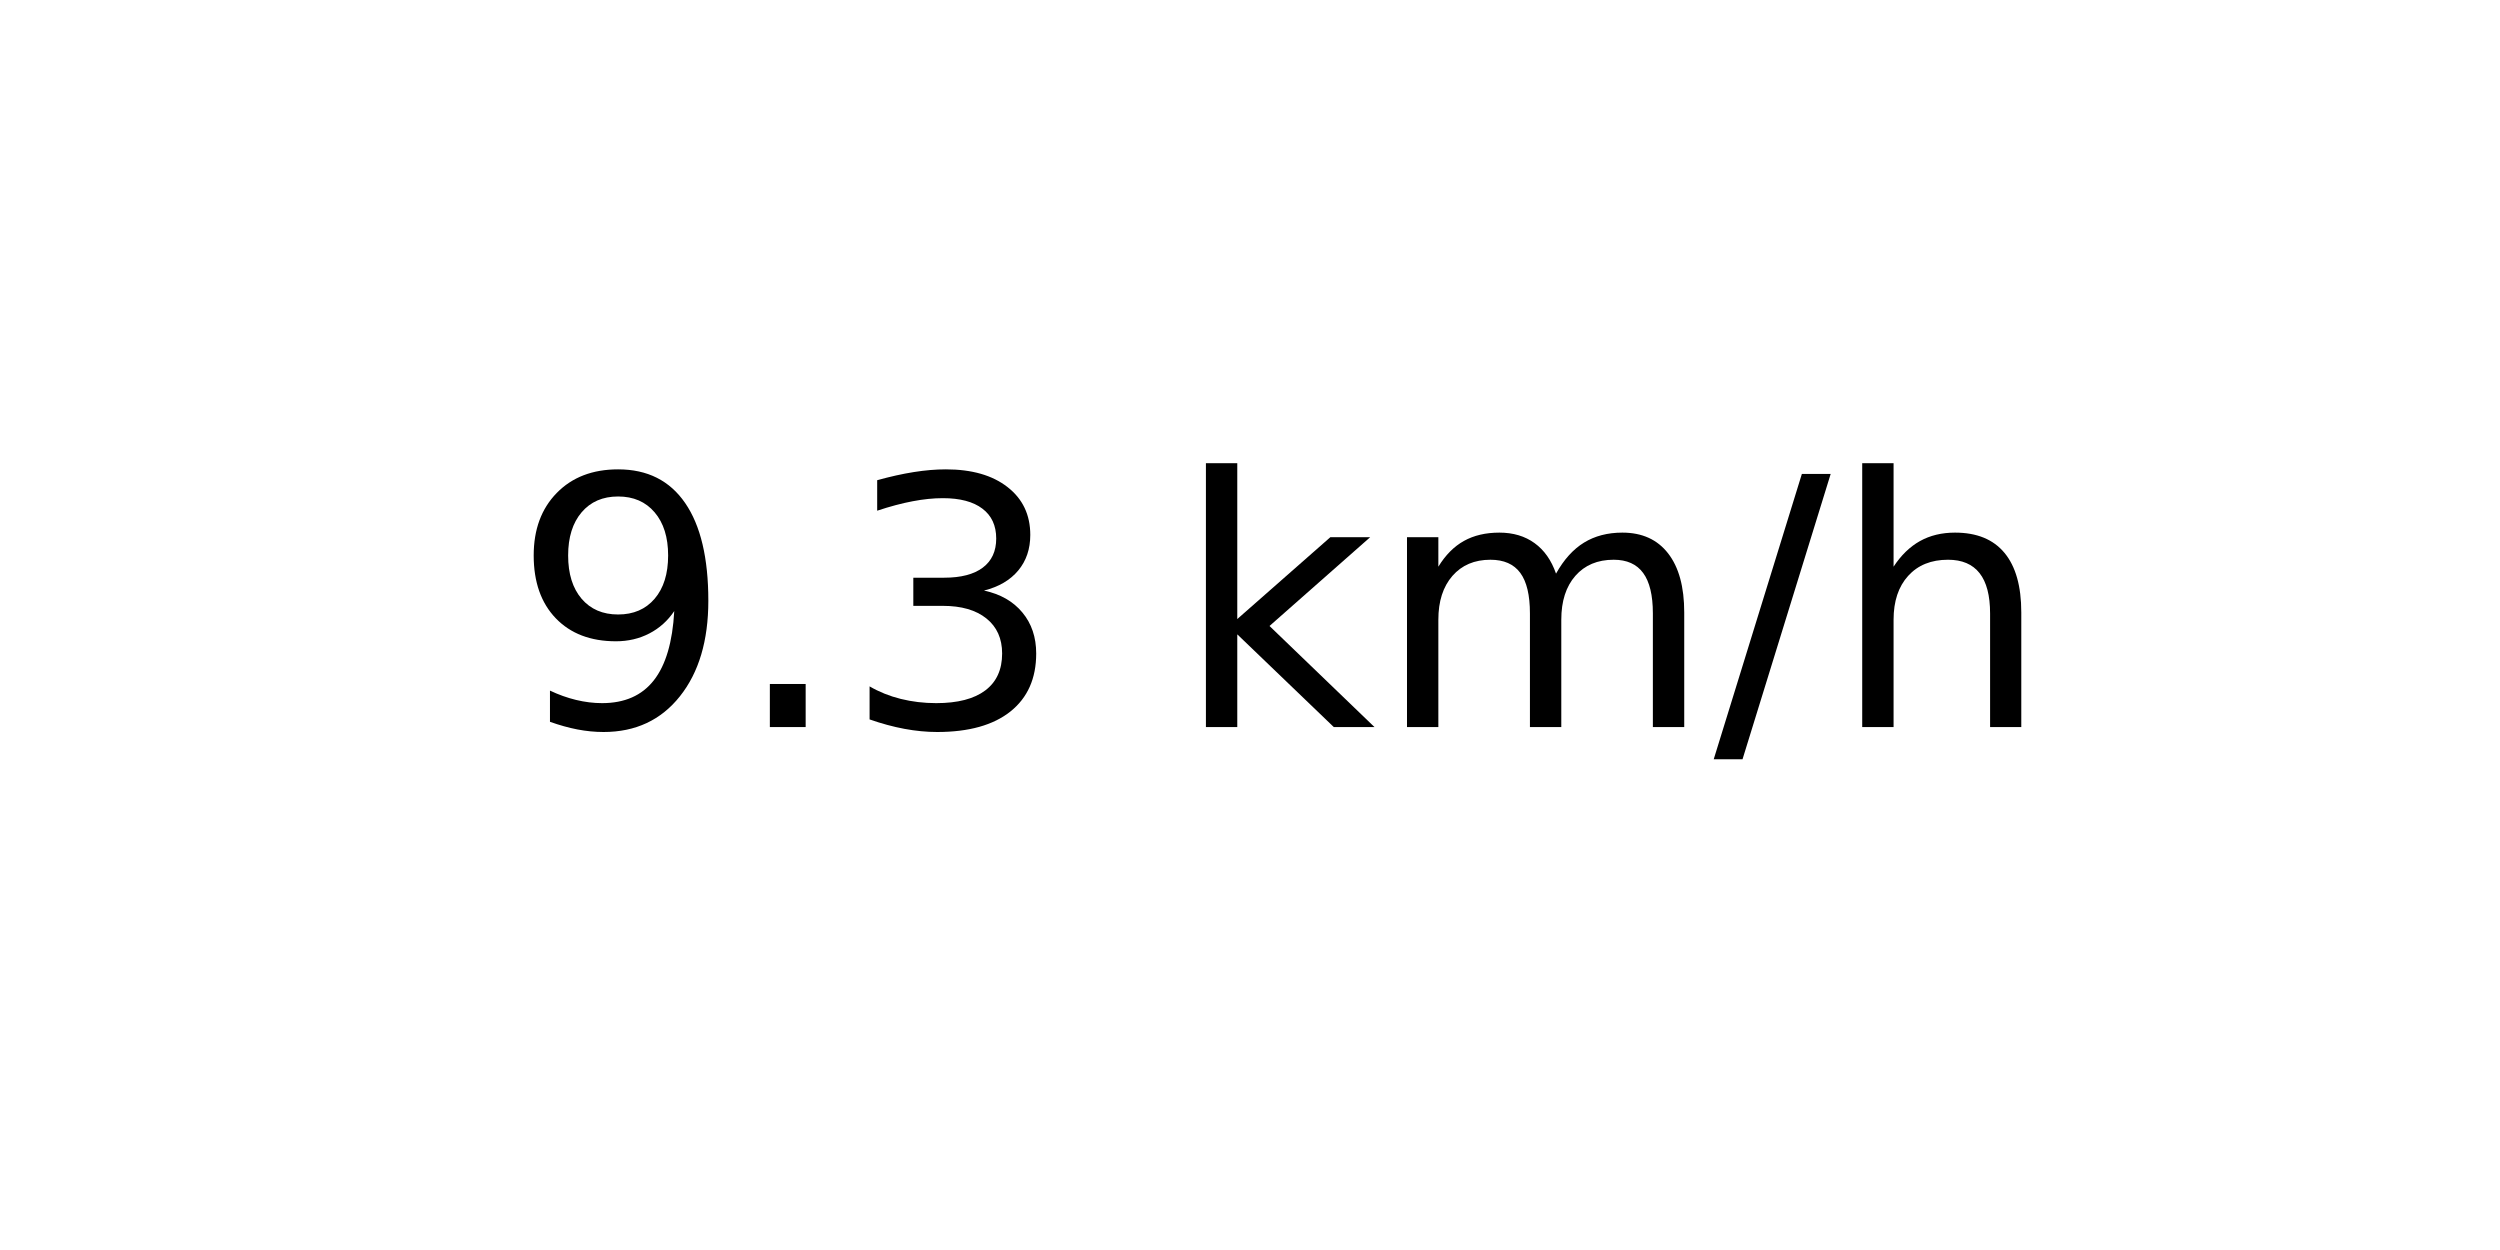
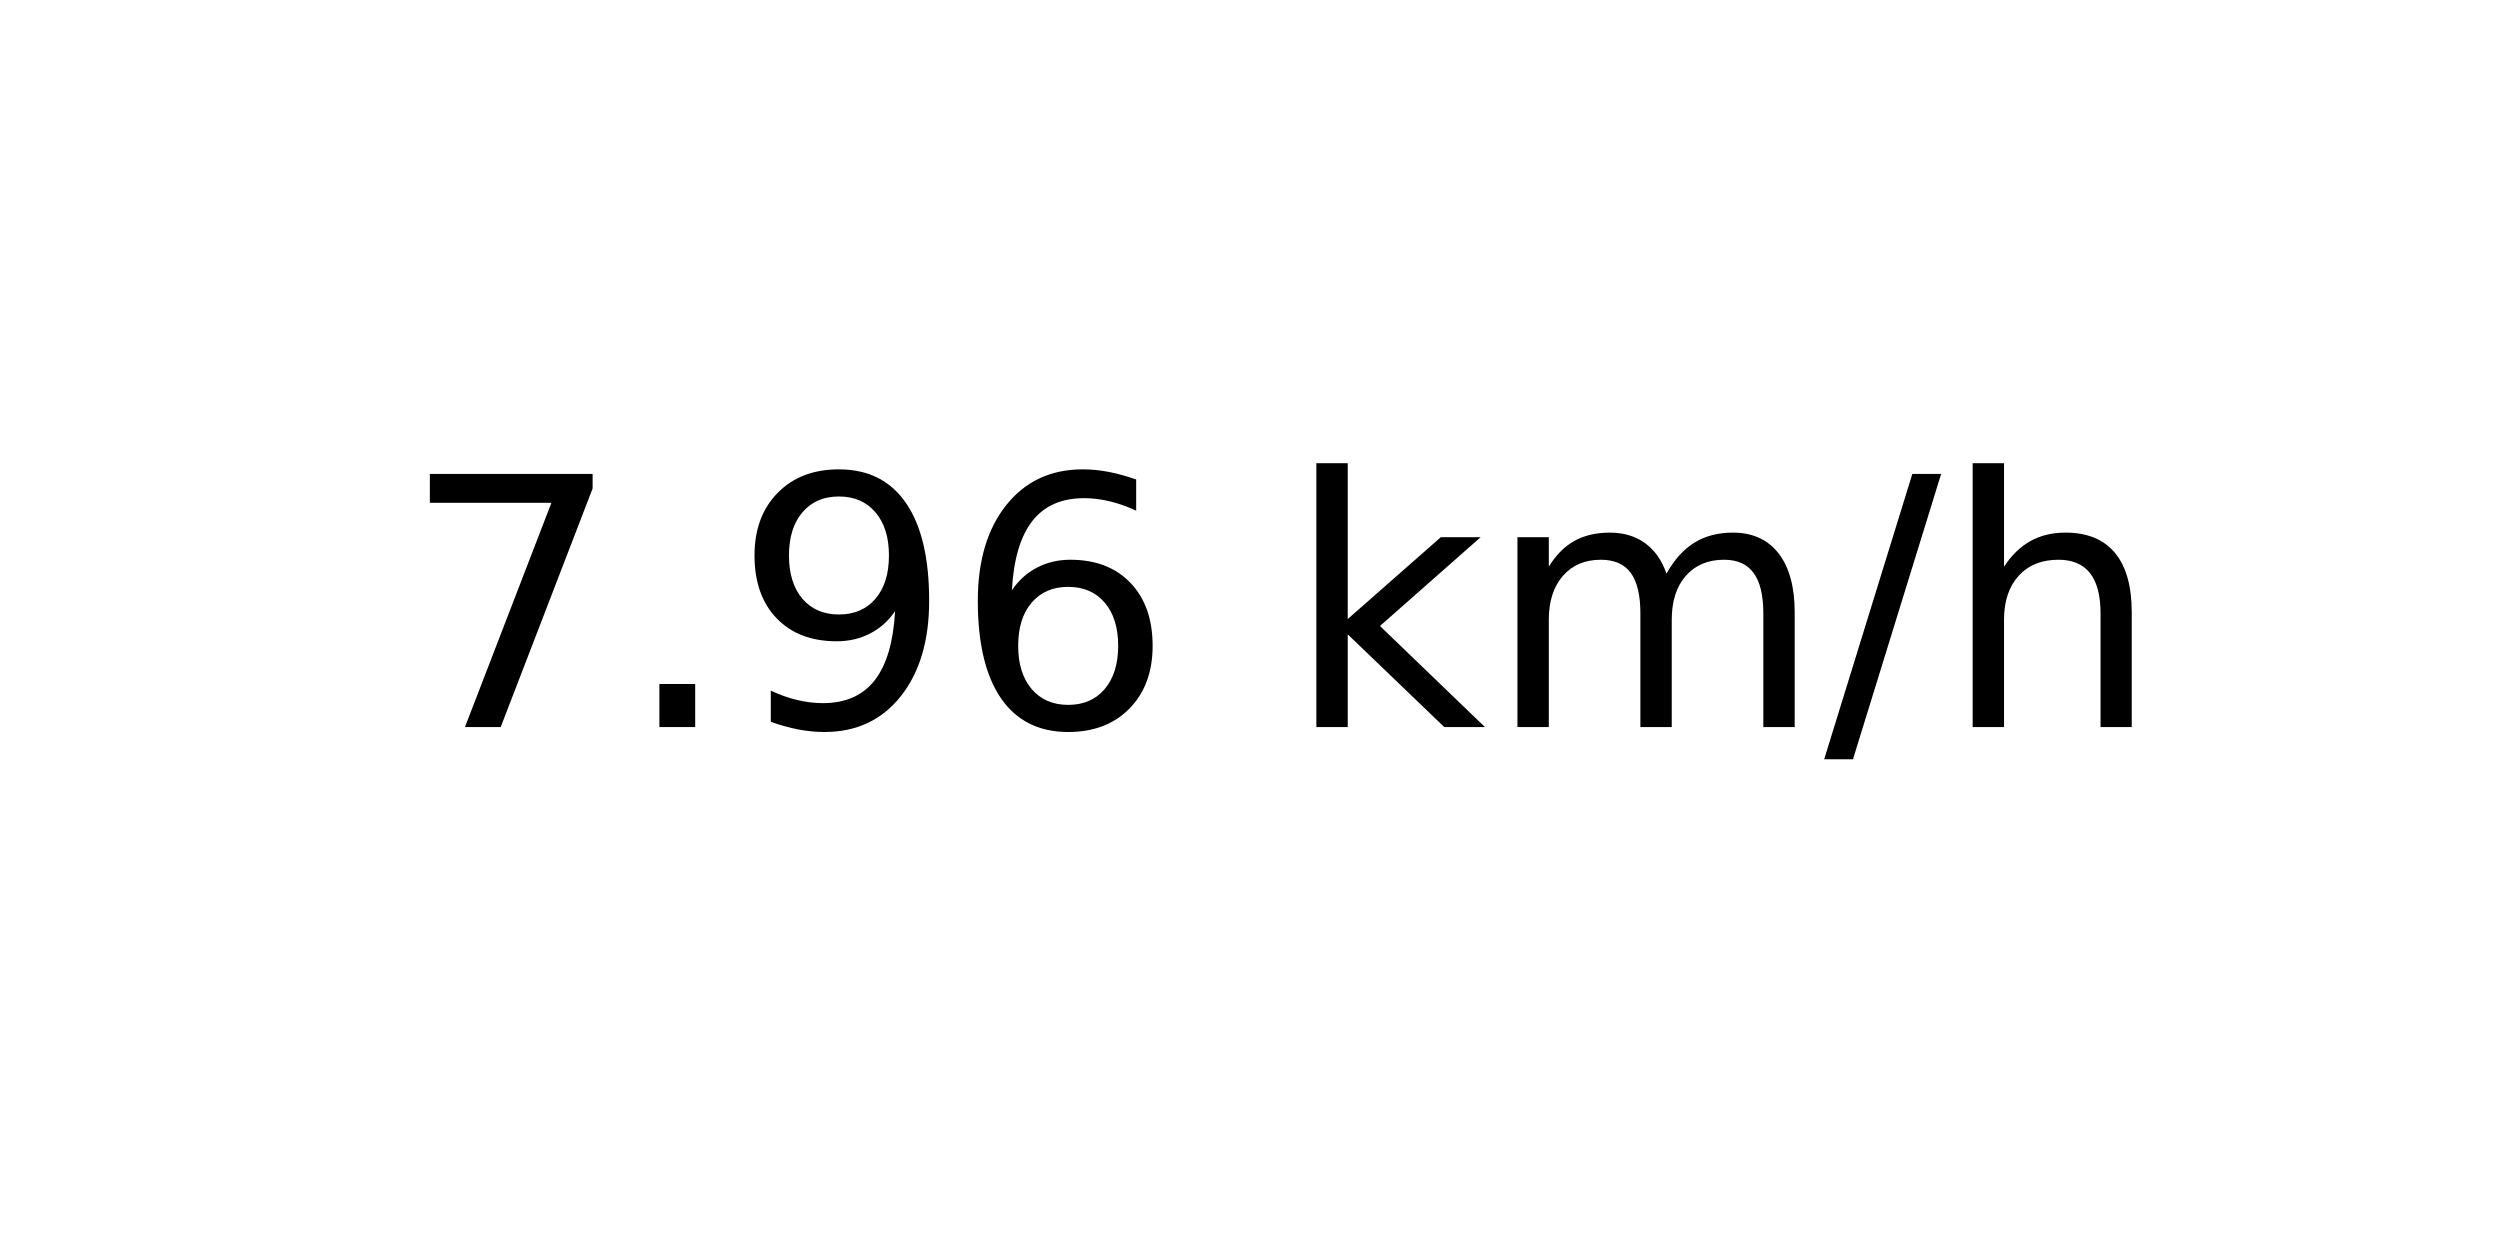
<svg xmlns="http://www.w3.org/2000/svg" xmlns:xlink="http://www.w3.org/1999/xlink" width="72pt" height="36pt" viewBox="0 0 72 36" version="1.1">
  <defs>
    <style type="text/css">*{stroke-linejoin: round; stroke-linecap: butt}</style>
  </defs>
  <g id="figure_1">
    <g id="axes_1">
      <g id="text_1">
-         <g transform="translate(14.74062 20.93937) scale(0.1 -0.1)">
+         <g transform="translate(11.55937 20.93937) scale(0.1 -0.1)">
          <defs>
+             <path id="DejaVuSans-37" d="M 525 4666  L 3525 4666  L 3525 4397  L 1831 0  L 1172 0  L 2766 4134  L 525 4134  L 525 4666  z " transform="scale(0.015625)" />
+             <path id="DejaVuSans-2e" d="M 684 794  L 1344 794  L 1344 0  L 684 0  L 684 794  z " transform="scale(0.015625)" />
            <path id="DejaVuSans-39" d="M 703 97  L 703 672  Q 941 559 1184 500  Q 1428 441 1663 441  Q 2288 441 2617 861  Q 2947 1281 2994 2138  Q 2813 1869 2534 1725  Q 2256 1581 1919 1581  Q 1219 1581 811 2004  Q 403 2428 403 3163  Q 403 3881 828 4315  Q 1253 4750 1959 4750  Q 2769 4750 3195 4129  Q 3622 3509 3622 2328  Q 3622 1225 3098 567  Q 2575 -91 1691 -91  Q 1453 -91 1209 -44  Q 966 3 703 97  z M 1959 2075  Q 2384 2075 2632 2365  Q 2881 2656 2881 3163  Q 2881 3666 2632 3958  Q 2384 4250 1959 4250  Q 1534 4250 1286 3958  Q 1038 3666 1038 3163  Q 1038 2656 1286 2365  Q 1534 2075 1959 2075  z " transform="scale(0.015625)" />
-             <path id="DejaVuSans-2e" d="M 684 794  L 1344 794  L 1344 0  L 684 0  L 684 794  z " transform="scale(0.015625)" />
-             <path id="DejaVuSans-33" d="M 2597 2516  Q 3050 2419 3304 2112  Q 3559 1806 3559 1356  Q 3559 666 3084 287  Q 2609 -91 1734 -91  Q 1441 -91 1130 -33  Q 819 25 488 141  L 488 750  Q 750 597 1062 519  Q 1375 441 1716 441  Q 2309 441 2620 675  Q 2931 909 2931 1356  Q 2931 1769 2642 2001  Q 2353 2234 1838 2234  L 1294 2234  L 1294 2753  L 1863 2753  Q 2328 2753 2575 2939  Q 2822 3125 2822 3475  Q 2822 3834 2567 4026  Q 2313 4219 1838 4219  Q 1578 4219 1281 4162  Q 984 4106 628 3988  L 628 4550  Q 988 4650 1302 4700  Q 1616 4750 1894 4750  Q 2613 4750 3031 4423  Q 3450 4097 3450 3541  Q 3450 3153 3228 2886  Q 3006 2619 2597 2516  z " transform="scale(0.015625)" />
+             <path id="DejaVuSans-36" d="M 2113 2584  Q 1688 2584 1439 2293  Q 1191 2003 1191 1497  Q 1191 994 1439 701  Q 1688 409 2113 409  Q 2538 409 2786 701  Q 3034 994 3034 1497  Q 3034 2003 2786 2293  Q 2538 2584 2113 2584  z M 3366 4563  L 3366 3988  Q 3128 4100 2886 4159  Q 2644 4219 2406 4219  Q 1781 4219 1451 3797  Q 1122 3375 1075 2522  Q 1259 2794 1537 2939  Q 1816 3084 2150 3084  Q 2853 3084 3261 2657  Q 3669 2231 3669 1497  Q 3669 778 3244 343  Q 2819 -91 2113 -91  Q 1303 -91 875 529  Q 447 1150 447 2328  Q 447 3434 972 4092  Q 1497 4750 2381 4750  Q 2619 4750 2861 4703  Q 3103 4656 3366 4563  z " transform="scale(0.015625)" />
            <path id="DejaVuSans-20" transform="scale(0.015625)" />
            <path id="DejaVuSans-6b" d="M 581 4863  L 1159 4863  L 1159 1991  L 2875 3500  L 3609 3500  L 1753 1863  L 3688 0  L 2938 0  L 1159 1709  L 1159 0  L 581 0  L 581 4863  z " transform="scale(0.015625)" />
            <path id="DejaVuSans-6d" d="M 3328 2828  Q 3544 3216 3844 3400  Q 4144 3584 4550 3584  Q 5097 3584 5394 3201  Q 5691 2819 5691 2113  L 5691 0  L 5113 0  L 5113 2094  Q 5113 2597 4934 2840  Q 4756 3084 4391 3084  Q 3944 3084 3684 2787  Q 3425 2491 3425 1978  L 3425 0  L 2847 0  L 2847 2094  Q 2847 2600 2669 2842  Q 2491 3084 2119 3084  Q 1678 3084 1418 2786  Q 1159 2488 1159 1978  L 1159 0  L 581 0  L 581 3500  L 1159 3500  L 1159 2956  Q 1356 3278 1631 3431  Q 1906 3584 2284 3584  Q 2666 3584 2933 3390  Q 3200 3197 3328 2828  z " transform="scale(0.015625)" />
            <path id="DejaVuSans-2f" d="M 1625 4666  L 2156 4666  L 531 -594  L 0 -594  L 1625 4666  z " transform="scale(0.015625)" />
            <path id="DejaVuSans-68" d="M 3513 2113  L 3513 0  L 2938 0  L 2938 2094  Q 2938 2591 2744 2837  Q 2550 3084 2163 3084  Q 1697 3084 1428 2787  Q 1159 2491 1159 1978  L 1159 0  L 581 0  L 581 4863  L 1159 4863  L 1159 2956  Q 1366 3272 1645 3428  Q 1925 3584 2291 3584  Q 2894 3584 3203 3211  Q 3513 2838 3513 2113  z " transform="scale(0.015625)" />
          </defs>
-           <use xlink:href="#DejaVuSans-39" />
+           <use xlink:href="#DejaVuSans-37" />
          <use xlink:href="#DejaVuSans-2e" x="63.623" />
-           <use xlink:href="#DejaVuSans-33" x="95.41" />
-           <use xlink:href="#DejaVuSans-20" x="159.033" />
-           <use xlink:href="#DejaVuSans-6b" x="190.82" />
-           <use xlink:href="#DejaVuSans-6d" x="248.73" />
-           <use xlink:href="#DejaVuSans-2f" x="346.143" />
-           <use xlink:href="#DejaVuSans-68" x="379.834" />
+           <use xlink:href="#DejaVuSans-39" x="95.41" />
+           <use xlink:href="#DejaVuSans-36" x="159.033" />
+           <use xlink:href="#DejaVuSans-20" x="222.656" />
+           <use xlink:href="#DejaVuSans-6b" x="254.443" />
+           <use xlink:href="#DejaVuSans-6d" x="312.354" />
+           <use xlink:href="#DejaVuSans-2f" x="409.766" />
+           <use xlink:href="#DejaVuSans-68" x="443.457" />
        </g>
      </g>
    </g>
  </g>
</svg>
